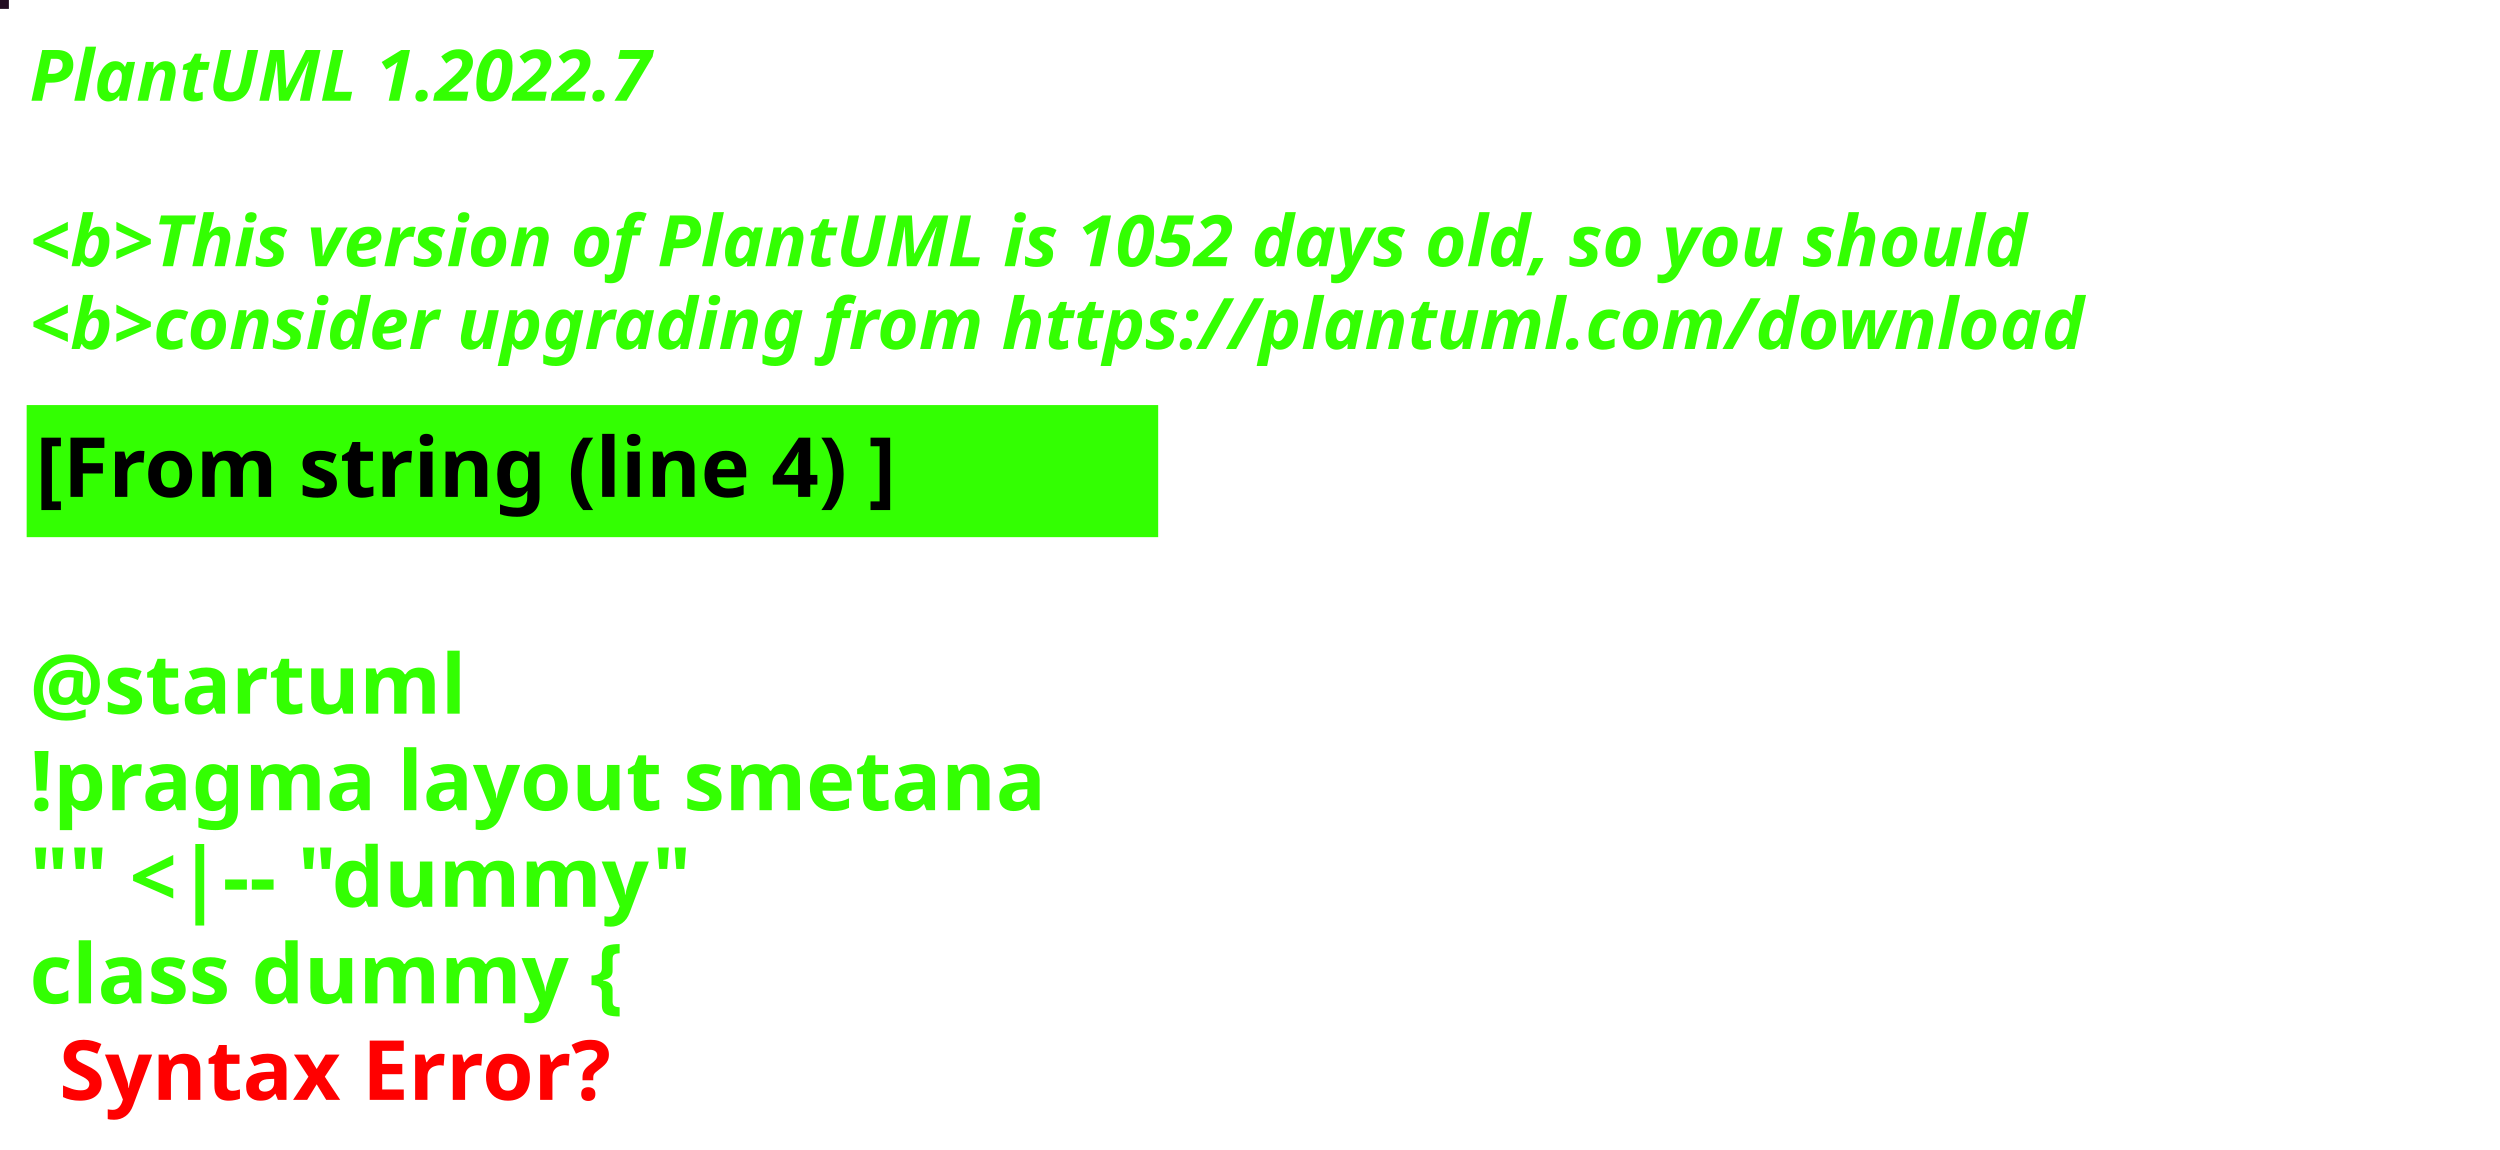
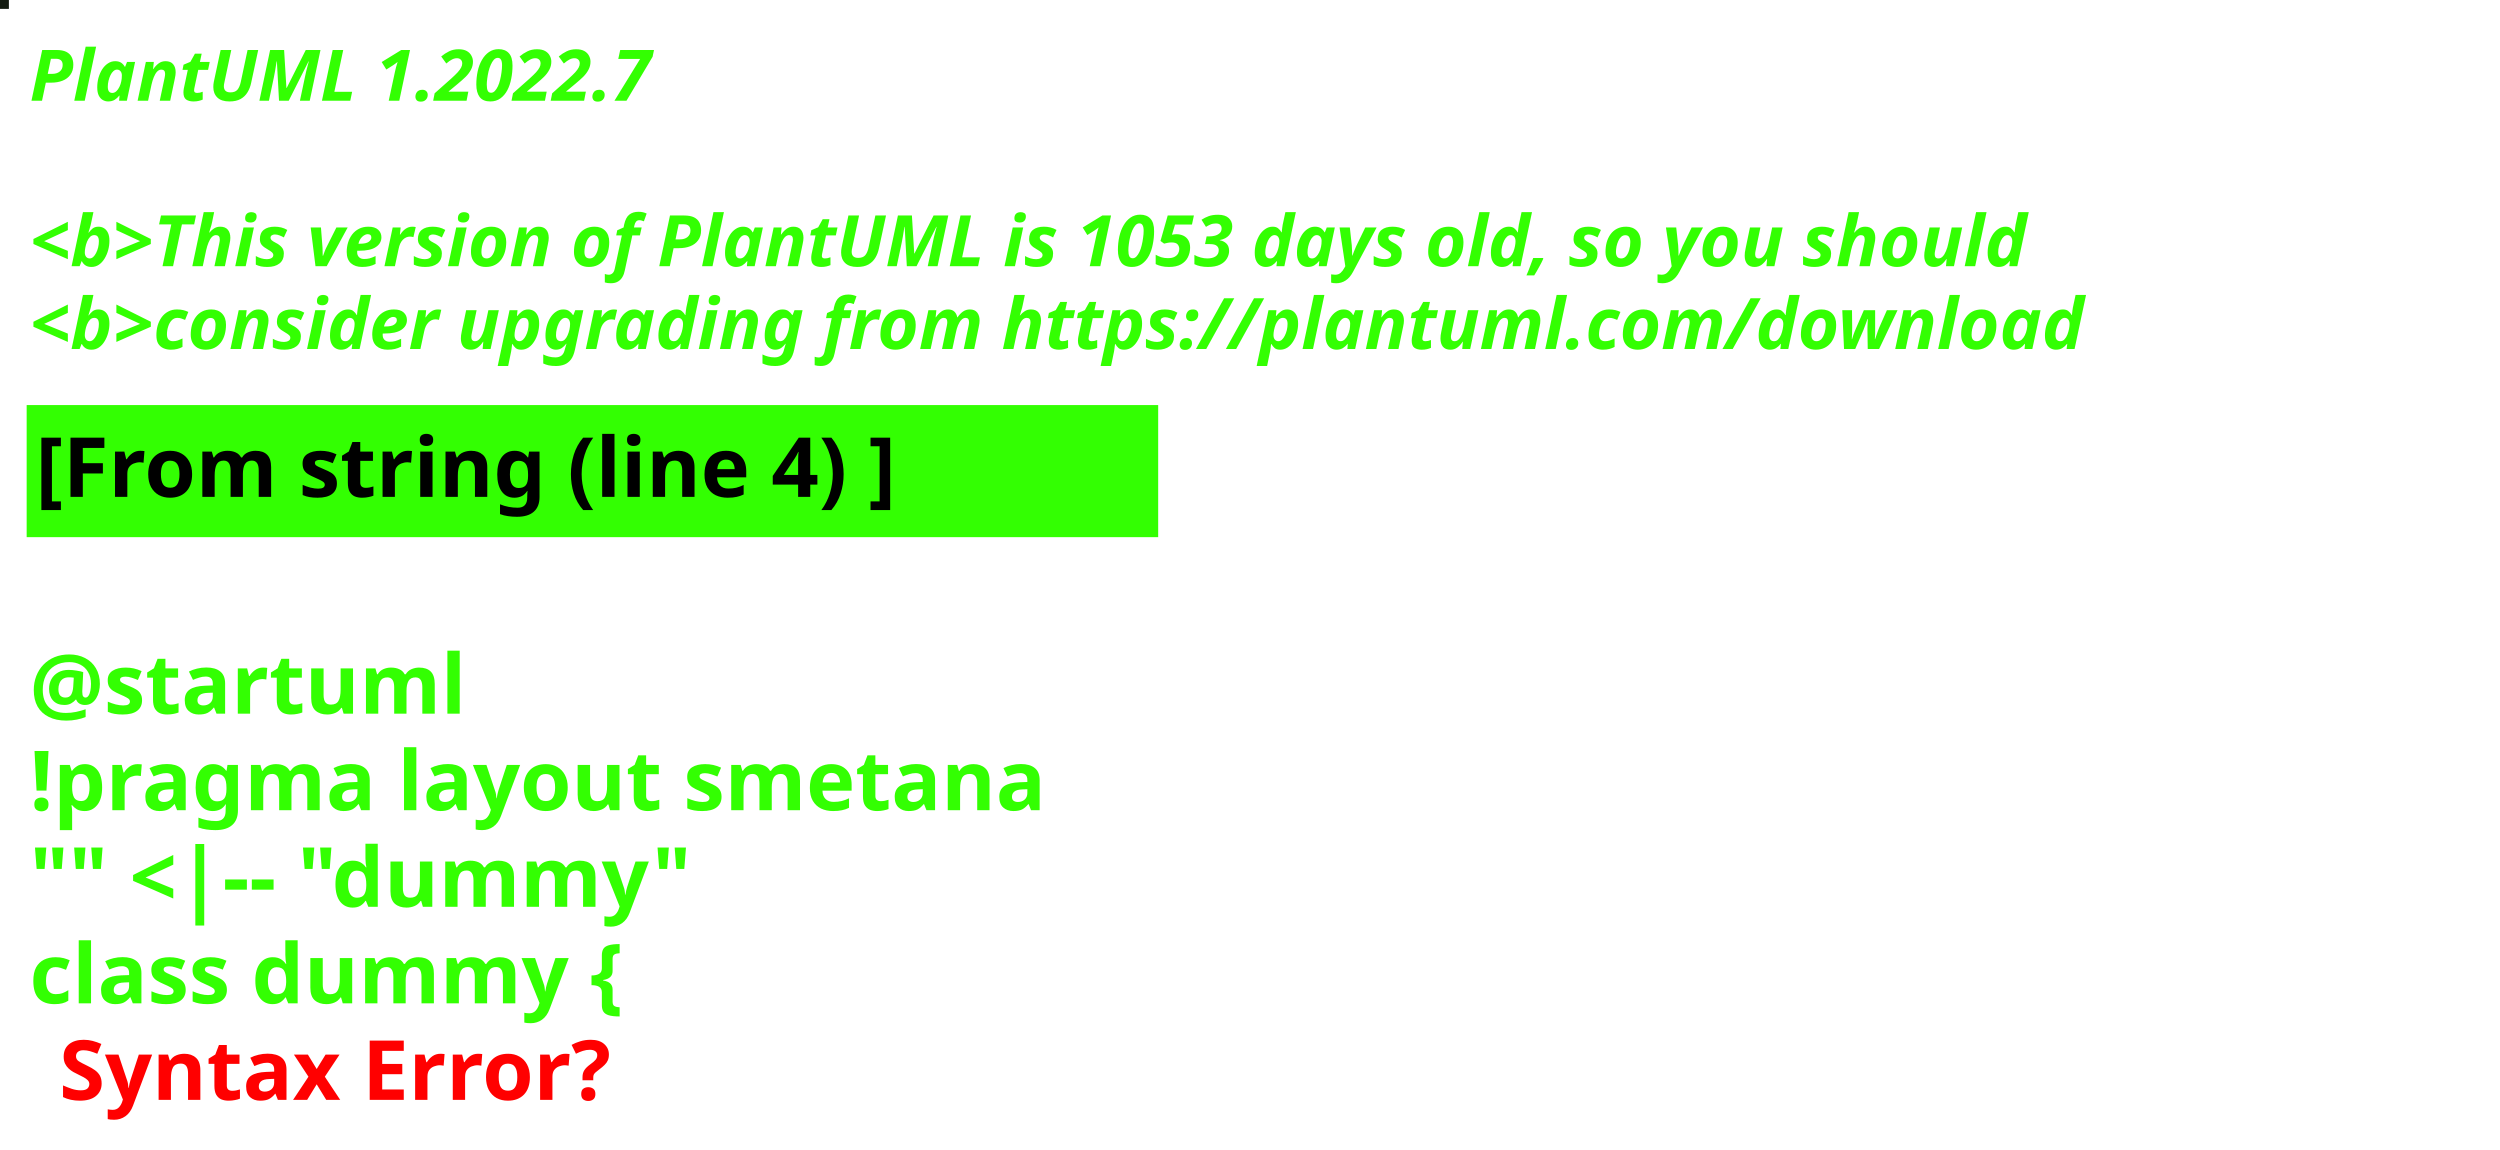
<svg xmlns="http://www.w3.org/2000/svg" contentStyleType="text/css" height="194px" preserveAspectRatio="none" style="width:422px;height:194px;background:#000000;" version="1.1" viewBox="0 0 422 194" width="422px" zoomAndPan="magnify">
  <defs />
  <g>
-     <rect fill="#220C21" height="1" style="stroke:#220C21;stroke-width:1.0;" width="1" x="0" y="0" />
+     <rect fill="#141C12" height="1" style="stroke:#141C12;stroke-width:1.0;" width="1" x="0" y="0" />
    <text fill="#33FF02" font-family="sans-serif" font-size="12" font-style="italic" font-weight="bold" lengthAdjust="spacing" textLength="127" x="5" y="17">PlantUML 1.2022.7</text>
    <text fill="#33FF02" font-family="sans-serif" font-size="12" font-style="italic" font-weight="bold" lengthAdjust="spacing" textLength="4" x="5" y="30.969"> </text>
-     <text fill="#33FF02" font-family="sans-serif" font-size="12" font-style="italic" font-weight="bold" lengthAdjust="spacing" textLength="407" x="5" y="44.938">&lt;b&gt;This version of PlantUML is 1052 days old, so you should</text>
+     <text fill="#33FF02" font-family="sans-serif" font-size="12" font-style="italic" font-weight="bold" lengthAdjust="spacing" textLength="407" x="5" y="44.938">&lt;b&gt;This version of PlantUML is 1053 days old, so you should</text>
    <text fill="#33FF02" font-family="sans-serif" font-size="12" font-style="italic" font-weight="bold" lengthAdjust="spacing" textLength="408" x="5" y="58.906">&lt;b&gt;consider upgrading from https://plantuml.com/download</text>
    <rect fill="#33FF02" height="21.297" style="stroke:#33FF02;stroke-width:1.0;" width="190" x="5" y="68.875" />
    <text fill="#000000" font-family="sans-serif" font-size="14" font-weight="bold" lengthAdjust="spacing" textLength="168" x="6" y="83.875">[From string (line 4) ]</text>
    <text fill="#33FF02" font-family="sans-serif" font-size="14" font-weight="bold" lengthAdjust="spacing" textLength="5" x="5" y="104.172"> </text>
    <text fill="#33FF02" font-family="sans-serif" font-size="14" font-weight="bold" lengthAdjust="spacing" textLength="79" x="5" y="120.469">@startuml</text>
    <text fill="#33FF02" font-family="sans-serif" font-size="14" font-weight="bold" lengthAdjust="spacing" textLength="190" x="5" y="136.766">!pragma layout smetana</text>
    <text fill="#33FF02" font-family="sans-serif" font-size="14" font-weight="bold" lengthAdjust="spacing" textLength="124" x="5" y="153.062">"" &lt;|-- "dummy"</text>
    <text fill="#33FF02" font-family="sans-serif" font-size="14" font-weight="bold" lengthAdjust="spacing" text-decoration="wavy underline" textLength="117" x="5" y="169.359">class dummy {</text>
    <text fill="#FF0000" font-family="sans-serif" font-size="14" font-weight="bold" lengthAdjust="spacing" textLength="106" x="10" y="185.656">Syntax Error?</text>
  </g>
</svg>
